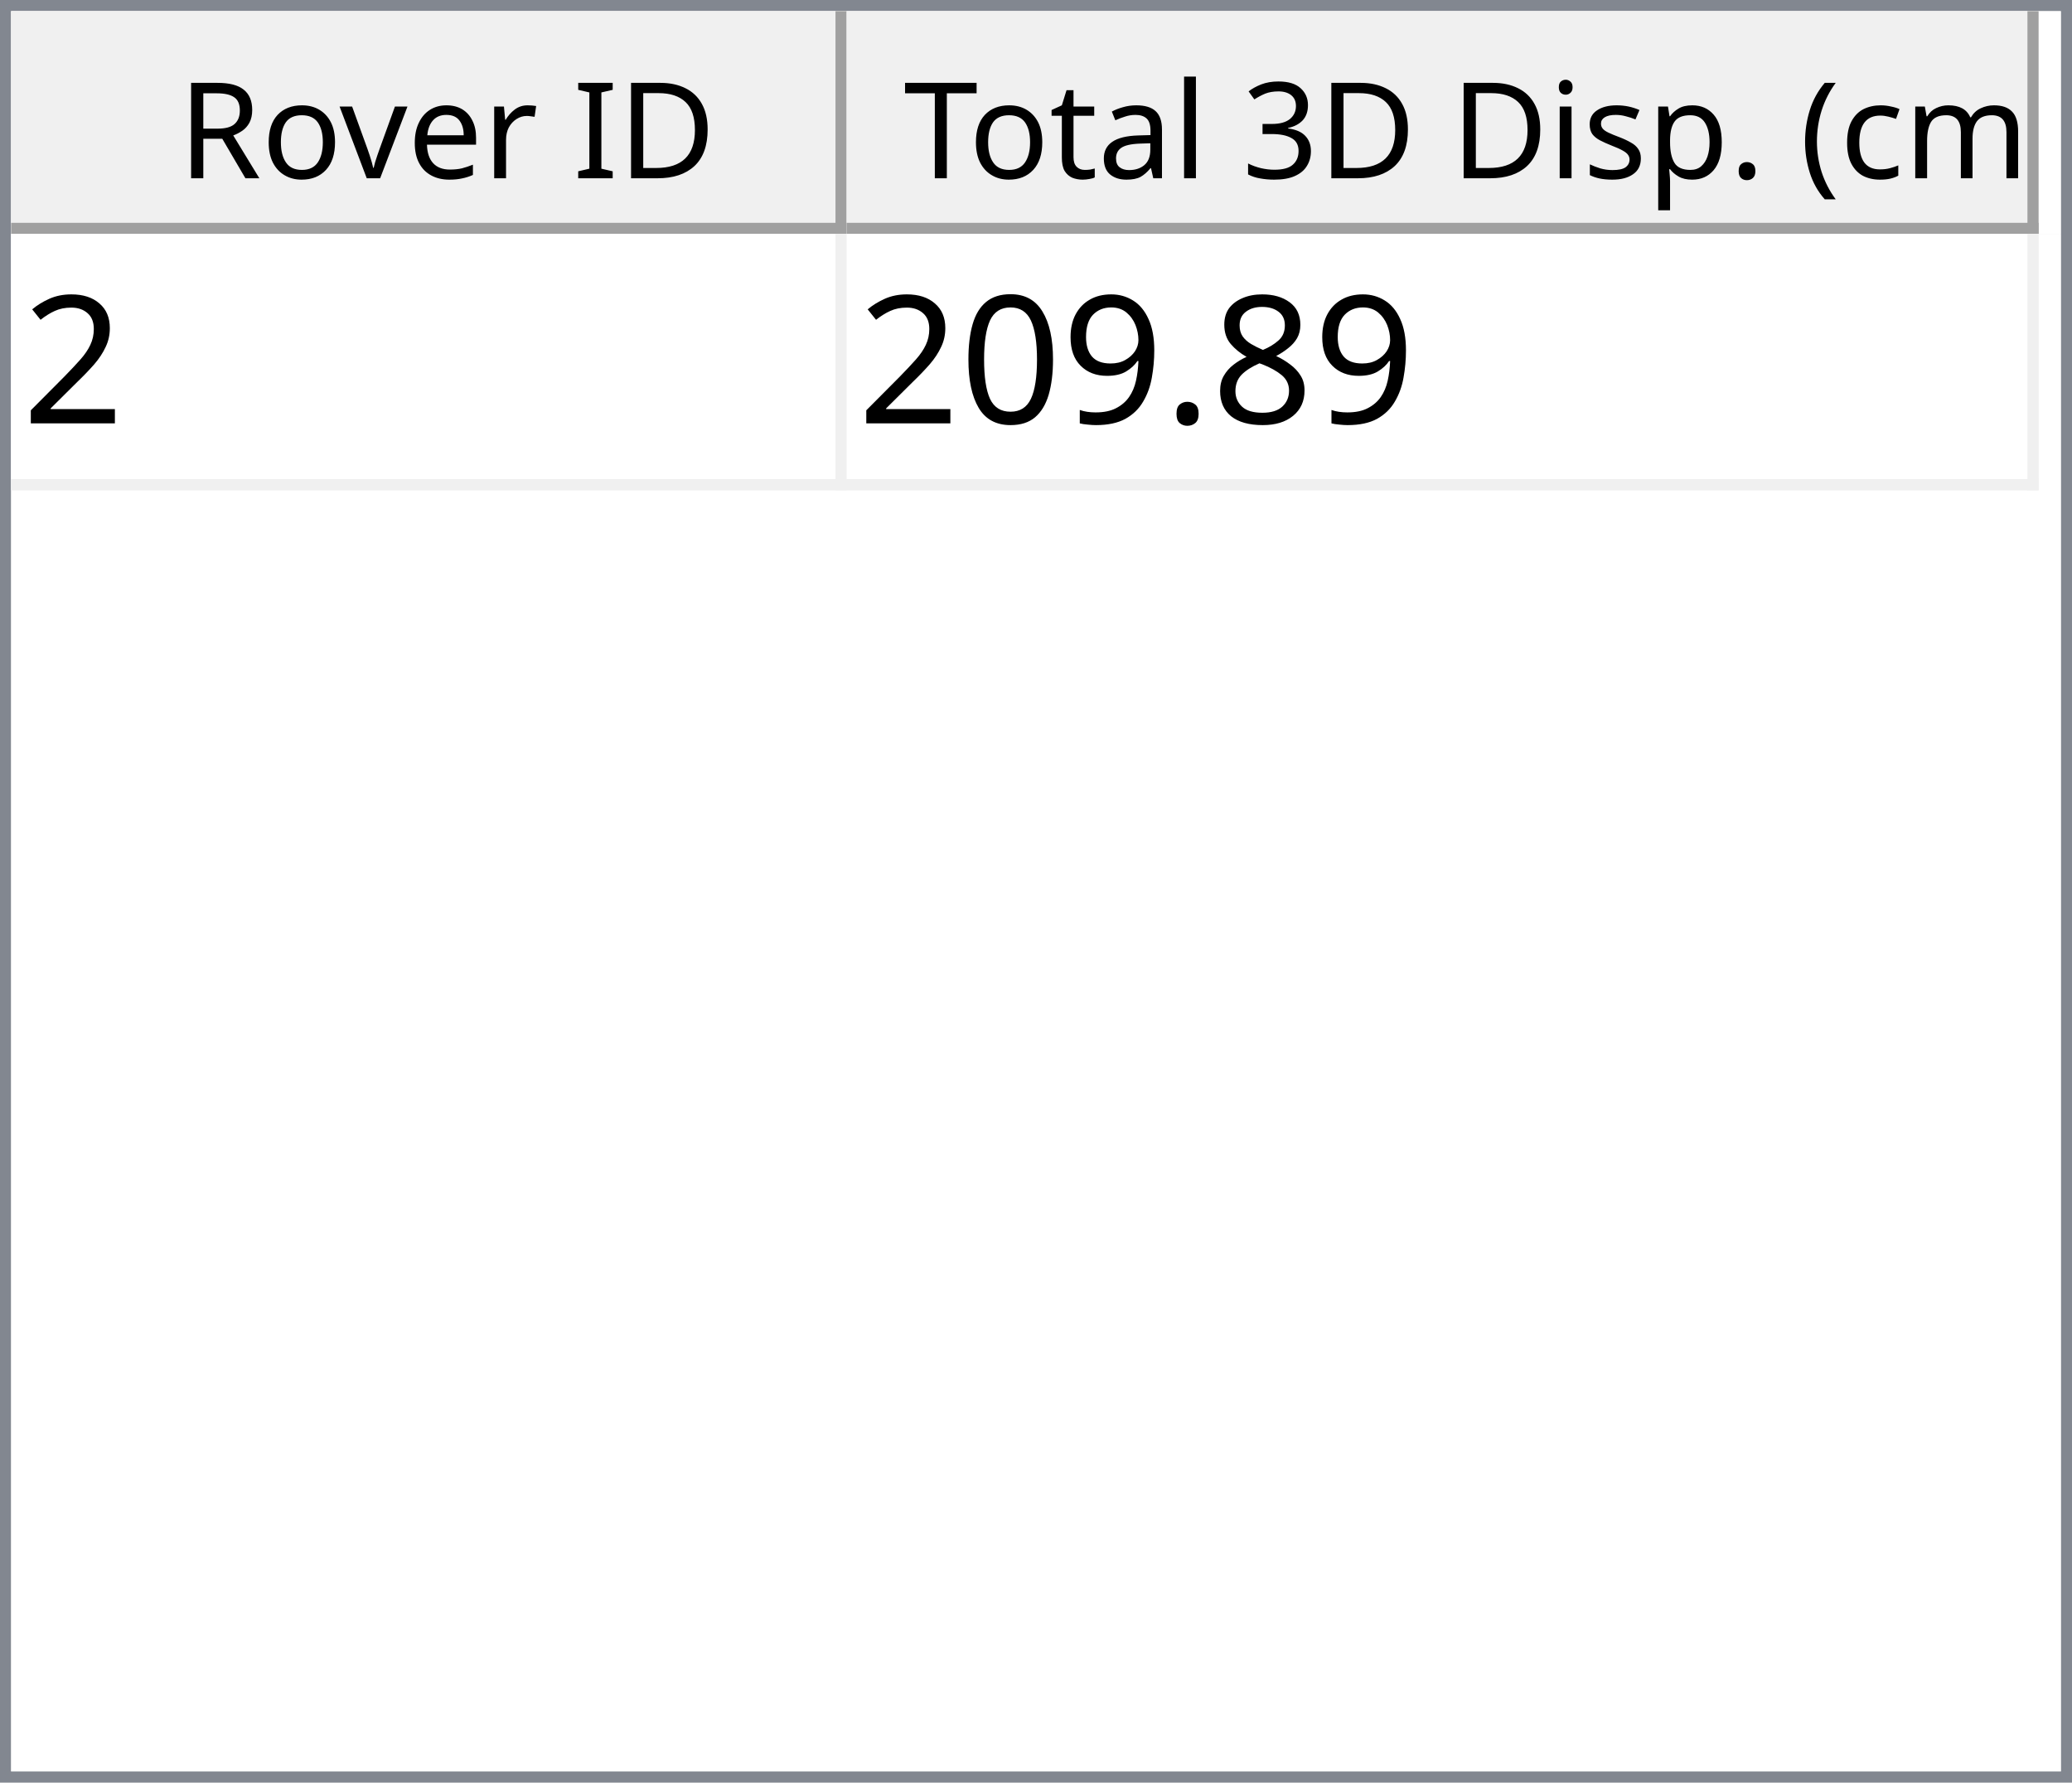
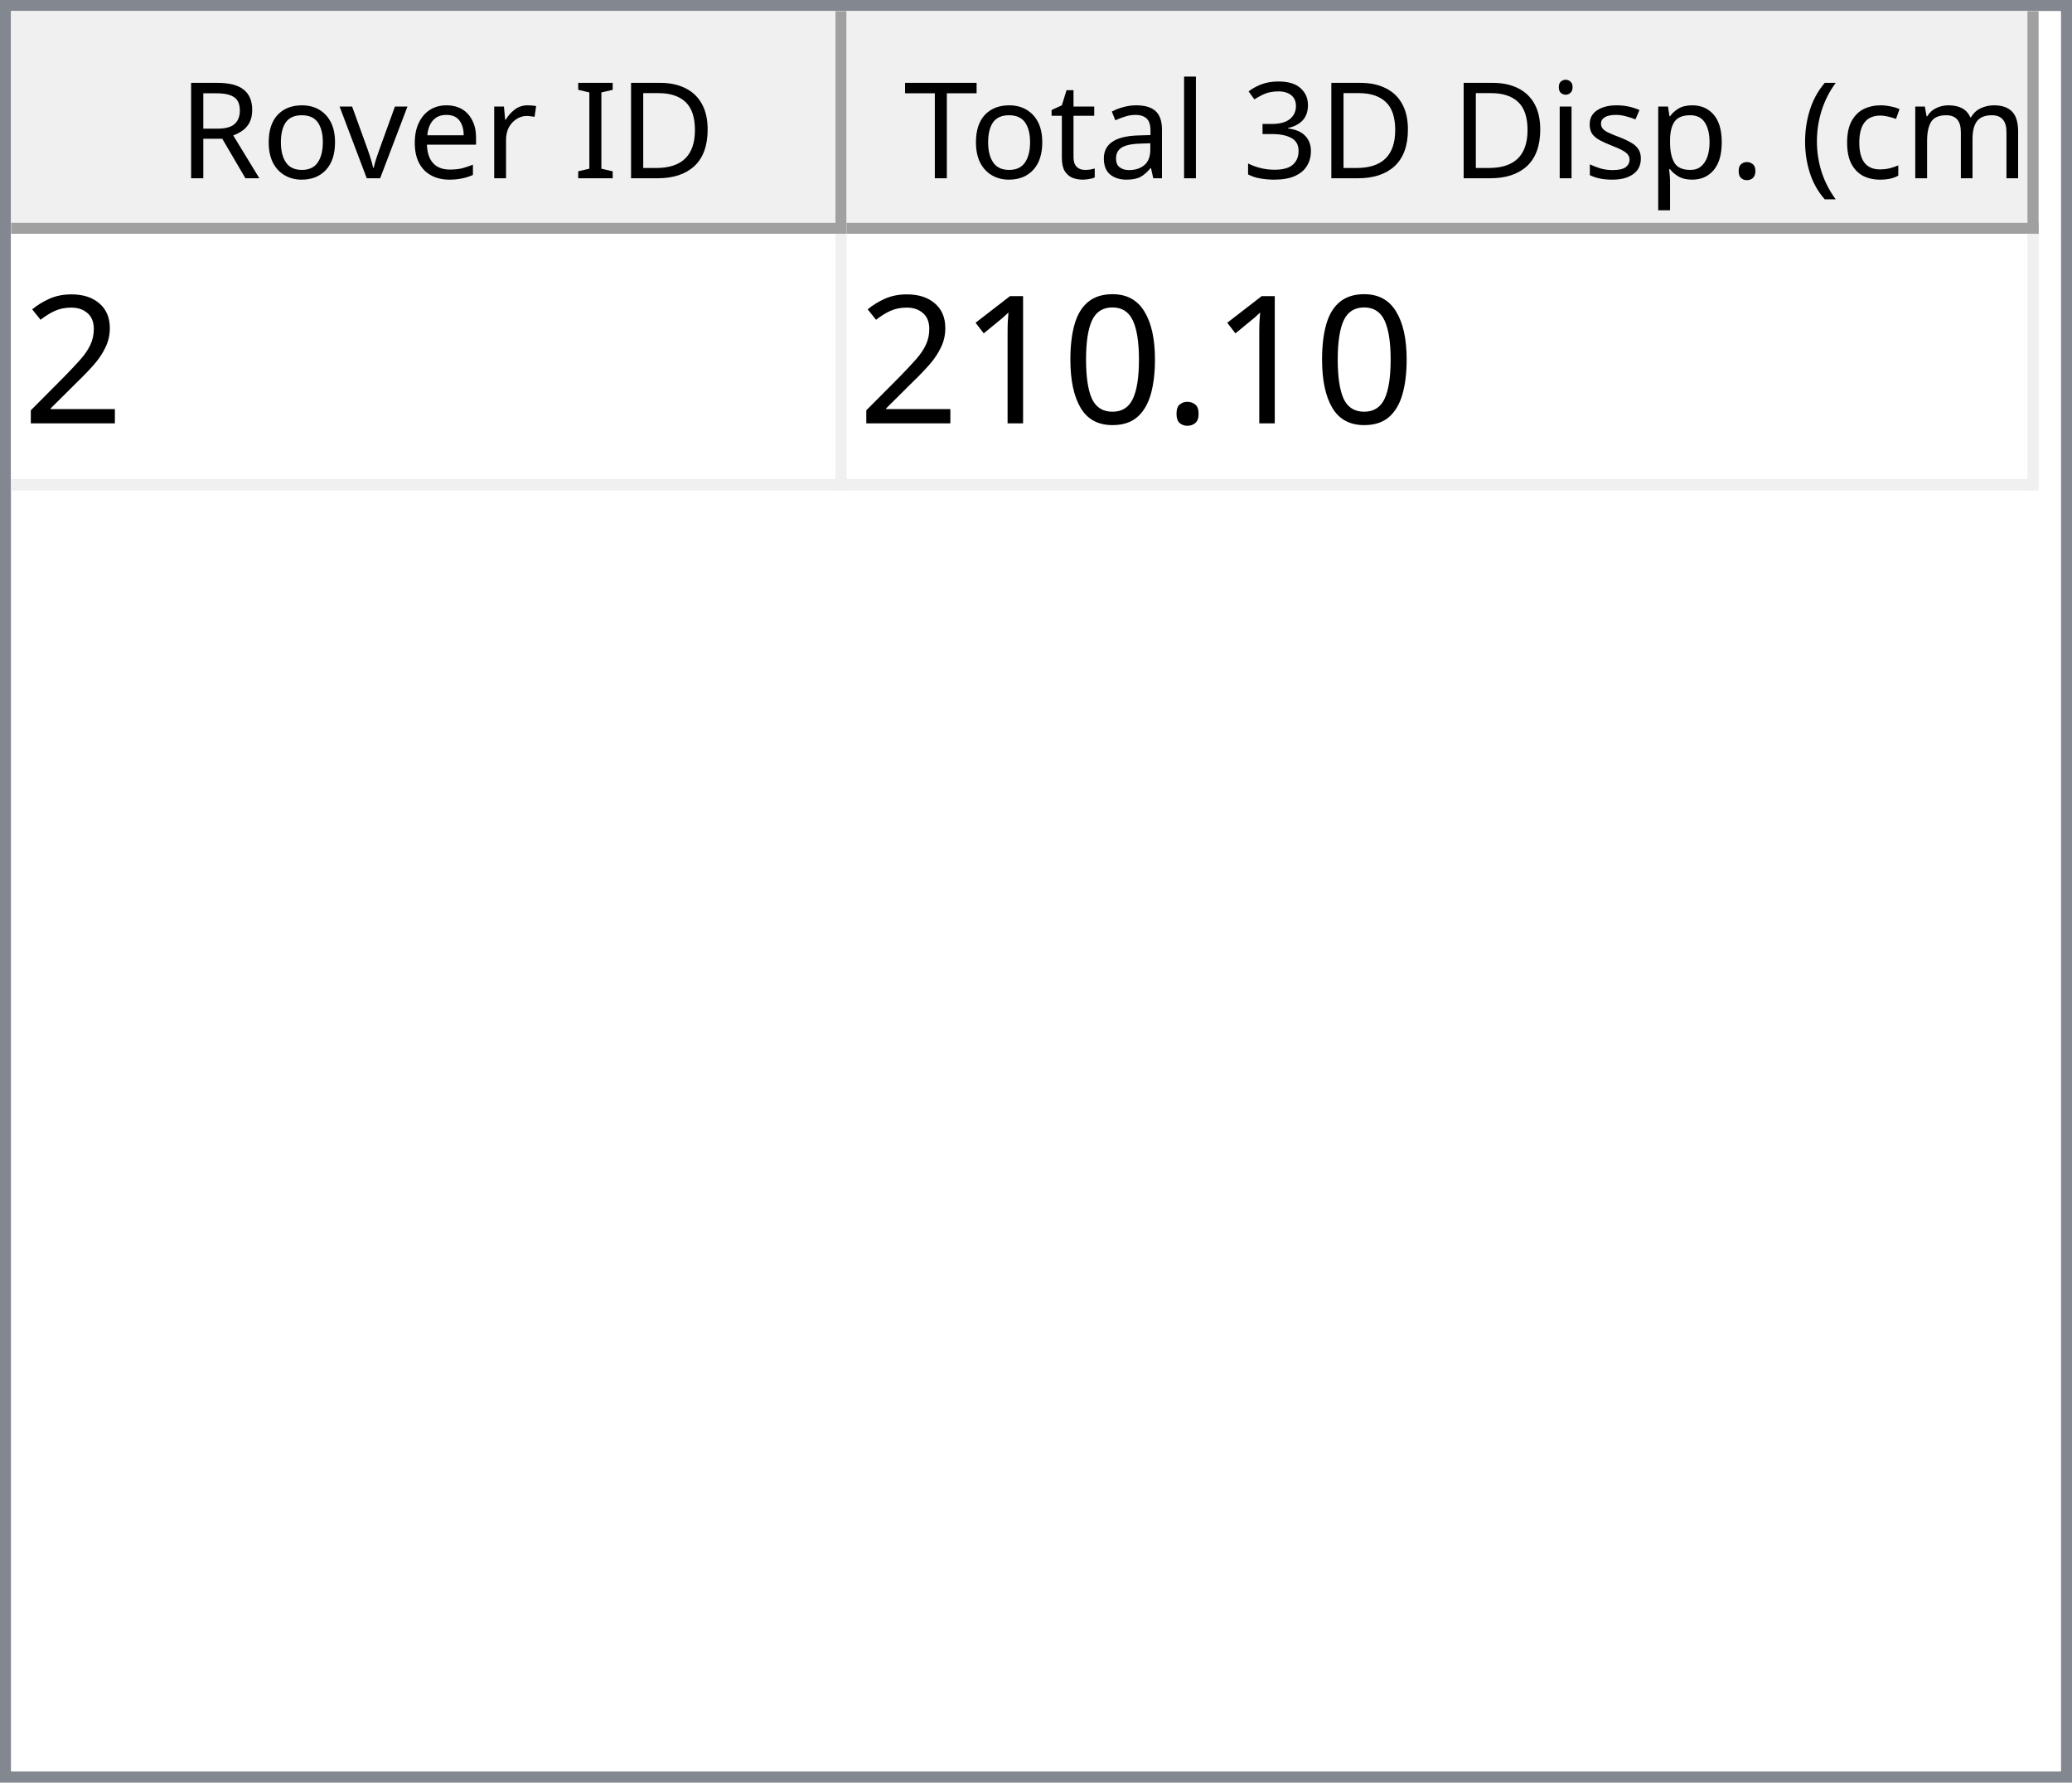
<svg xmlns="http://www.w3.org/2000/svg" style="fill-opacity:1; color-rendering:auto; color-interpolation:auto; text-rendering:auto; stroke:black; stroke-linecap:square; stroke-miterlimit:10; shape-rendering:auto; stroke-opacity:1; fill:black; stroke-dasharray:none; font-weight:normal; stroke-width:1; font-family:'Dialog'; font-style:normal; stroke-linejoin:miter; font-size:12px; stroke-dashoffset:0; image-rendering:auto;" width="186" height="160">
  <defs id="genericDefs" />
  <g>
    <defs id="defs1">
      <clipPath clipPathUnits="userSpaceOnUse" id="clipPath1">
        <path d="M0 0 L186 0 L186 160 L0 160 L0 0 Z" />
      </clipPath>
      <clipPath clipPathUnits="userSpaceOnUse" id="clipPath2">
        <path d="M0 0 L0 160 L186 160 L186 0 Z" />
      </clipPath>
      <clipPath clipPathUnits="userSpaceOnUse" id="clipPath3">
        <path d="M0 0 L0 20 L184 20 L184 0 Z" />
      </clipPath>
      <clipPath clipPathUnits="userSpaceOnUse" id="clipPath4">
        <path d="M0 0 L0 20 L75 20 L75 0 Z" />
      </clipPath>
      <clipPath clipPathUnits="userSpaceOnUse" id="clipPath5">
        <path d="M1 1 L1 19 L74 19 L74 1 Z" />
      </clipPath>
      <clipPath clipPathUnits="userSpaceOnUse" id="clipPath6">
        <path d="M0 0 L0 18 L73 18 L73 0 Z" />
      </clipPath>
      <clipPath clipPathUnits="userSpaceOnUse" id="clipPath7">
        <path d="M-0.5 -0.5 L-0.5 19.5 L74.5 19.5 L74.5 -0.5 Z" />
      </clipPath>
      <clipPath clipPathUnits="userSpaceOnUse" id="clipPath8">
        <path d="M0 0 L0 20 L107 20 L107 0 Z" />
      </clipPath>
      <clipPath clipPathUnits="userSpaceOnUse" id="clipPath9">
        <path d="M1 1 L1 19 L106 19 L106 1 Z" />
      </clipPath>
      <clipPath clipPathUnits="userSpaceOnUse" id="clipPath10">
        <path d="M0 0 L0 18 L105 18 L105 0 Z" />
      </clipPath>
      <clipPath clipPathUnits="userSpaceOnUse" id="clipPath11">
        <path d="M-0.5 -0.5 L-0.5 19.5 L106.5 19.5 L106.5 -0.5 Z" />
      </clipPath>
      <clipPath clipPathUnits="userSpaceOnUse" id="clipPath12">
        <path d="M0 0 L0 138 L184 138 L184 0 Z" />
      </clipPath>
      <clipPath clipPathUnits="userSpaceOnUse" id="clipPath13">
        <path d="M0 0 L0 23 L182 23 L182 0 Z" />
      </clipPath>
      <clipPath clipPathUnits="userSpaceOnUse" id="clipPath14">
        <path d="M-0.5 -0.5 L-0.5 22.5 L181.5 22.5 L181.5 -0.5 Z" />
      </clipPath>
      <clipPath clipPathUnits="userSpaceOnUse" id="clipPath15">
        <path d="M0 0 L0 22 L74 22 L74 0 Z" />
      </clipPath>
      <clipPath clipPathUnits="userSpaceOnUse" id="clipPath16">
        <path d="M0 0 L0 22 L106 22 L106 0 Z" />
      </clipPath>
      <font horiz-adv-x="64.551" id="font1">
        <font-face ascent="107.91" descent="25.098" units-per-em="100" style="font-style:normal; font-family:Segoe UI; font-weight:normal;" />
        <missing-glyph horiz-adv-x="64.551" d="M8.109 0 L8.109 68.266 L56.453 68.266 L56.453 0 L8.109 0 ZM15.328 7.234 L49.219 7.234 L49.219 61.031 L15.328 61.031 L15.328 7.234 Z" />
        <glyph unicode="D" horiz-adv-x="70.117" d="M9.188 0 L9.188 70.016 L28.516 70.016 Q65.531 70.016 65.531 35.891 Q65.531 19.672 55.25 9.836 Q44.969 0 27.734 0 L9.188 0 ZM17.391 62.594 L17.391 7.422 L27.828 7.422 Q41.609 7.422 49.273 14.797 Q56.938 22.172 56.938 35.688 Q56.938 62.594 28.328 62.594 L17.391 62.594 Z" />
        <glyph unicode="I" horiz-adv-x="26.611" d="M17.391 0 L9.188 0 L9.188 70.016 L17.391 70.016 L17.391 0 Z" />
        <glyph unicode=" " horiz-adv-x="27.393" d="" />
        <glyph unicode="r" horiz-adv-x="34.766" d="M34.188 41.891 Q32.078 43.5 28.125 43.5 Q23 43.5 19.555 38.672 Q16.109 33.844 16.109 25.484 L16.109 0 L8.109 0 L8.109 50 L16.109 50 L16.109 39.703 L16.312 39.703 Q18.016 44.969 21.531 47.922 Q25.047 50.875 29.391 50.875 Q32.516 50.875 34.188 50.203 L34.188 41.891 Z" />
        <glyph unicode="e" horiz-adv-x="52.295" d="M48.297 23 L12.984 23 Q13.188 14.656 17.484 10.109 Q21.781 5.562 29.297 5.562 Q37.75 5.562 44.828 11.141 L44.828 3.609 Q38.234 -1.172 27.391 -1.172 Q16.797 -1.172 10.742 5.641 Q4.688 12.453 4.688 24.812 Q4.688 36.469 11.305 43.82 Q17.922 51.172 27.734 51.172 Q37.547 51.172 42.922 44.828 Q48.297 38.484 48.297 27.203 L48.297 23 ZM40.094 29.781 Q40.047 36.719 36.75 40.578 Q33.453 44.438 27.594 44.438 Q21.922 44.438 17.969 40.383 Q14.016 36.328 13.094 29.781 L40.094 29.781 Z" />
        <glyph unicode="v" horiz-adv-x="47.9" d="M47.406 50 L27.484 0 L19.625 0 L0.688 50 L9.469 50 L22.172 13.672 Q23.578 9.672 23.922 6.688 L24.125 6.688 Q24.609 10.453 25.688 13.484 L38.969 50 L47.406 50 Z" />
        <glyph unicode="o" horiz-adv-x="58.594" d="M29 -1.172 Q17.922 -1.172 11.305 5.836 Q4.688 12.844 4.688 24.422 Q4.688 37.016 11.57 44.094 Q18.453 51.172 30.172 51.172 Q41.359 51.172 47.633 44.289 Q53.906 37.406 53.906 25.203 Q53.906 13.234 47.141 6.031 Q40.375 -1.172 29 -1.172 ZM29.594 44.438 Q21.875 44.438 17.383 39.188 Q12.891 33.938 12.891 24.703 Q12.891 15.828 17.43 10.695 Q21.969 5.562 29.594 5.562 Q37.359 5.562 41.531 10.594 Q45.703 15.625 45.703 24.906 Q45.703 34.281 41.531 39.359 Q37.359 44.438 29.594 44.438 Z" />
        <glyph unicode="R" horiz-adv-x="59.814" d="M59.375 0 L49.609 0 L37.891 19.625 Q36.281 22.359 34.766 24.289 Q33.25 26.219 31.664 27.438 Q30.078 28.656 28.25 29.219 Q26.422 29.781 24.125 29.781 L17.391 29.781 L17.391 0 L9.188 0 L9.188 70.016 L30.078 70.016 Q34.672 70.016 38.555 68.867 Q42.438 67.719 45.289 65.375 Q48.141 63.031 49.758 59.547 Q51.375 56.062 51.375 51.375 Q51.375 47.703 50.273 44.656 Q49.172 41.609 47.148 39.211 Q45.125 36.812 42.266 35.133 Q39.406 33.453 35.844 32.516 L35.844 32.328 Q37.594 31.547 38.891 30.547 Q40.188 29.547 41.359 28.18 Q42.531 26.812 43.68 25.078 Q44.828 23.344 46.234 21.047 L59.375 0 ZM17.391 62.594 L17.391 37.203 L28.516 37.203 Q31.594 37.203 34.203 38.133 Q36.812 39.062 38.719 40.797 Q40.625 42.531 41.703 45.047 Q42.781 47.562 42.781 50.688 Q42.781 56.297 39.141 59.445 Q35.5 62.594 28.609 62.594 L17.391 62.594 Z" />
        <glyph unicode=")" horiz-adv-x="30.176" d="M8.297 -15.922 L1.172 -15.922 Q16.406 2.344 16.406 26.812 Q16.406 51.469 1.078 70.016 L8.297 70.016 Q23.531 52.156 23.531 26.703 Q23.531 1.375 8.297 -15.922 Z" />
        <glyph unicode="m" horiz-adv-x="86.133" d="M79.109 0 L71.094 0 L71.094 28.719 Q71.094 37.016 68.531 40.727 Q65.969 44.438 59.906 44.438 Q54.781 44.438 51.195 39.75 Q47.609 35.062 47.609 28.516 L47.609 0 L39.594 0 L39.594 29.688 Q39.594 44.438 28.219 44.438 Q22.953 44.438 19.531 40.016 Q16.109 35.594 16.109 28.516 L16.109 0 L8.109 0 L8.109 50 L16.109 50 L16.109 42.094 L16.312 42.094 Q21.625 51.172 31.844 51.172 Q36.969 51.172 40.773 48.312 Q44.578 45.453 46 40.828 Q51.562 51.172 62.594 51.172 Q79.109 51.172 79.109 30.812 L79.109 0 Z" />
        <glyph unicode="c" horiz-adv-x="46.191" d="M42.188 2.297 Q36.422 -1.172 28.516 -1.172 Q17.828 -1.172 11.258 5.789 Q4.688 12.75 4.688 23.828 Q4.688 36.188 11.766 43.68 Q18.844 51.172 30.672 51.172 Q37.25 51.172 42.281 48.734 L42.281 40.531 Q36.719 44.438 30.375 44.438 Q22.703 44.438 17.797 38.945 Q12.891 33.453 12.891 24.516 Q12.891 15.719 17.508 10.641 Q22.125 5.562 29.891 5.562 Q36.422 5.562 42.188 9.906 L42.188 2.297 Z" />
        <glyph unicode="(" horiz-adv-x="30.176" d="M29.109 -15.922 L21.969 -15.922 Q6.844 1.375 6.844 26.703 Q6.844 52.156 21.969 70.016 L29.203 70.016 Q13.875 51.469 13.875 26.812 Q13.875 2.344 29.109 -15.922 Z" />
        <glyph unicode="." horiz-adv-x="21.68" d="M10.891 -1.078 Q8.641 -1.078 7.055 0.539 Q5.469 2.156 5.469 4.391 Q5.469 6.641 7.055 8.273 Q8.641 9.906 10.891 9.906 Q13.188 9.906 14.797 8.273 Q16.406 6.641 16.406 4.391 Q16.406 2.156 14.797 0.539 Q13.188 -1.078 10.891 -1.078 Z" />
        <glyph unicode="p" horiz-adv-x="58.789" d="M16.312 7.234 L16.109 7.234 L16.109 -23 L8.109 -23 L8.109 50 L16.109 50 L16.109 41.219 L16.312 41.219 Q22.219 51.172 33.594 51.172 Q43.266 51.172 48.688 44.461 Q54.109 37.75 54.109 26.469 Q54.109 13.922 48 6.375 Q41.891 -1.172 31.297 -1.172 Q21.578 -1.172 16.312 7.234 ZM16.109 27.391 L16.109 20.406 Q16.109 14.203 20.141 9.883 Q24.172 5.562 30.375 5.562 Q37.641 5.562 41.773 11.133 Q45.906 16.703 45.906 26.609 Q45.906 34.969 42.047 39.703 Q38.188 44.438 31.594 44.438 Q24.609 44.438 20.359 39.578 Q16.109 34.719 16.109 27.391 Z" />
        <glyph unicode="s" horiz-adv-x="42.432" d="M5.078 1.812 L5.078 10.406 Q11.625 5.562 19.484 5.562 Q30.031 5.562 30.031 12.594 Q30.031 14.594 29.125 15.992 Q28.219 17.391 26.68 18.461 Q25.141 19.531 23.07 20.383 Q21 21.234 18.609 22.172 Q15.281 23.484 12.766 24.828 Q10.25 26.172 8.57 27.859 Q6.891 29.547 6.031 31.695 Q5.172 33.844 5.172 36.719 Q5.172 40.234 6.789 42.945 Q8.406 45.656 11.086 47.484 Q13.766 49.312 17.211 50.242 Q20.656 51.172 24.312 51.172 Q30.812 51.172 35.938 48.922 L35.938 40.828 Q30.422 44.438 23.25 44.438 Q21 44.438 19.195 43.922 Q17.391 43.406 16.094 42.477 Q14.797 41.547 14.086 40.258 Q13.375 38.969 13.375 37.406 Q13.375 35.453 14.086 34.133 Q14.797 32.812 16.164 31.789 Q17.531 30.766 19.484 29.938 Q21.438 29.109 23.922 28.125 Q27.25 26.859 29.883 25.516 Q32.516 24.172 34.375 22.484 Q36.234 20.797 37.234 18.602 Q38.234 16.406 38.234 13.375 Q38.234 9.672 36.602 6.938 Q34.969 4.203 32.234 2.398 Q29.5 0.594 25.93 -0.289 Q22.359 -1.172 18.453 -1.172 Q10.75 -1.172 5.078 1.812 Z" />
        <glyph unicode="i" horiz-adv-x="24.219" d="M12.203 62.703 Q10.062 62.703 8.547 64.164 Q7.031 65.625 7.031 67.875 Q7.031 70.125 8.547 71.609 Q10.062 73.094 12.203 73.094 Q14.406 73.094 15.945 71.609 Q17.484 70.125 17.484 67.875 Q17.484 65.719 15.945 64.211 Q14.406 62.703 12.203 62.703 ZM16.109 0 L8.109 0 L8.109 50 L16.109 50 L16.109 0 Z" />
        <glyph unicode="3" horiz-adv-x="53.906" d="M46.531 19.828 Q46.531 15.094 44.75 11.211 Q42.969 7.328 39.719 4.57 Q36.469 1.812 31.93 0.297 Q27.391 -1.219 21.922 -1.219 Q11.922 -1.219 6 2.594 L6 11.188 Q13.094 5.609 22.219 5.609 Q25.875 5.609 28.828 6.539 Q31.781 7.469 33.906 9.227 Q36.031 10.984 37.18 13.477 Q38.328 15.969 38.328 19.094 Q38.328 32.812 18.797 32.812 L12.984 32.812 L12.984 39.594 L18.5 39.594 Q35.797 39.594 35.797 52.484 Q35.797 64.406 22.609 64.406 Q15.188 64.406 8.688 59.422 L8.688 67.188 Q15.375 71.188 24.609 71.188 Q29 71.188 32.57 69.969 Q36.141 68.75 38.68 66.555 Q41.219 64.359 42.609 61.281 Q44 58.203 44 54.5 Q44 40.672 30.031 36.719 L30.031 36.531 Q33.594 36.141 36.625 34.797 Q39.656 33.453 41.852 31.305 Q44.047 29.156 45.289 26.25 Q46.531 23.344 46.531 19.828 Z" />
        <glyph unicode="l" horiz-adv-x="24.219" d="M16.109 0 L8.109 0 L8.109 74.031 L16.109 74.031 L16.109 0 Z" />
        <glyph unicode="a" horiz-adv-x="50.879" d="M43.891 0 L35.891 0 L35.891 7.812 L35.688 7.812 Q30.469 -1.172 20.312 -1.172 Q12.844 -1.172 8.617 2.781 Q4.391 6.734 4.391 13.281 Q4.391 27.297 20.906 29.594 L35.891 31.688 Q35.891 44.438 25.594 44.438 Q16.547 44.438 9.281 38.281 L9.281 46.484 Q16.656 51.172 26.266 51.172 Q43.891 51.172 43.891 32.516 L43.891 0 ZM35.891 25.297 L23.828 23.641 Q18.266 22.859 15.43 20.875 Q12.594 18.891 12.594 13.875 Q12.594 10.203 15.211 7.883 Q17.828 5.562 22.172 5.562 Q28.125 5.562 32.008 9.742 Q35.891 13.922 35.891 20.312 L35.891 25.297 Z" />
        <glyph unicode="t" horiz-adv-x="33.887" d="M31.297 0.484 Q28.469 -1.078 23.828 -1.078 Q10.688 -1.078 10.688 13.578 L10.688 43.172 L2.094 43.172 L2.094 50 L10.688 50 L10.688 62.203 L18.703 64.797 L18.703 50 L31.297 50 L31.297 43.172 L18.703 43.172 L18.703 14.984 Q18.703 9.969 20.414 7.82 Q22.125 5.672 26.078 5.672 Q29.109 5.672 31.297 7.328 L31.297 0.484 Z" />
        <glyph unicode="T" horiz-adv-x="52.393" d="M50.594 62.594 L30.375 62.594 L30.375 0 L22.172 0 L22.172 62.594 L2 62.594 L2 70.016 L50.594 70.016 L50.594 62.594 Z" />
      </font>
      <font horiz-adv-x="75.0" id="font2">
        <font-face ascent="100.537" descent="21.973" units-per-em="100" style="font-style:normal; font-family:sans-serif; font-weight:normal;" />
        <missing-glyph horiz-adv-x="75.0" d="M12.5 0 L12.5 62.5 L62.5 62.5 L62.5 0 L12.5 0 ZM14.062 1.562 L60.938 1.562 L60.938 60.938 L14.062 60.938 L14.062 1.562 Z" />
        <glyph unicode="2" horiz-adv-x="55.615" d="M50.344 8.453 L50.344 0 L3.031 0 Q2.938 3.172 4.047 6.109 Q5.859 10.938 9.836 15.625 Q13.812 20.312 21.344 26.469 Q33.016 36.031 37.117 41.625 Q41.219 47.219 41.219 52.203 Q41.219 57.422 37.477 61.008 Q33.734 64.594 27.734 64.594 Q21.391 64.594 17.578 60.789 Q13.766 56.984 13.719 50.25 L4.688 51.172 Q5.609 61.281 11.664 66.578 Q17.719 71.875 27.938 71.875 Q38.234 71.875 44.242 66.164 Q50.25 60.453 50.25 52 Q50.25 47.703 48.492 43.555 Q46.734 39.406 42.656 34.812 Q38.578 30.219 29.109 22.219 Q21.188 15.578 18.945 13.211 Q16.703 10.844 15.234 8.453 L50.344 8.453 Z" />
-         <glyph unicode="8" horiz-adv-x="55.615" d="M17.672 38.812 Q12.203 40.828 9.57 44.539 Q6.938 48.25 6.938 53.422 Q6.938 61.234 12.555 66.555 Q18.172 71.875 27.484 71.875 Q36.859 71.875 42.578 66.43 Q48.297 60.984 48.297 53.172 Q48.297 48.188 45.68 44.508 Q43.062 40.828 37.75 38.812 Q44.344 36.672 47.781 31.883 Q51.219 27.094 51.219 20.453 Q51.219 11.281 44.727 5.031 Q38.234 -1.219 27.641 -1.219 Q17.047 -1.219 10.547 5.055 Q4.047 11.328 4.047 20.703 Q4.047 27.688 7.594 32.398 Q11.141 37.109 17.672 38.812 ZM15.922 53.719 Q15.922 48.641 19.195 45.414 Q22.469 42.188 27.688 42.188 Q32.766 42.188 36.016 45.383 Q39.266 48.578 39.266 53.219 Q39.266 58.062 35.914 61.359 Q32.562 64.656 27.594 64.656 Q22.562 64.656 19.242 61.43 Q15.922 58.203 15.922 53.719 ZM13.094 20.656 Q13.094 16.891 14.875 13.375 Q16.656 9.859 20.172 7.93 Q23.688 6 27.734 6 Q34.031 6 38.133 10.055 Q42.234 14.109 42.234 20.359 Q42.234 26.703 38.016 30.859 Q33.797 35.016 27.438 35.016 Q21.234 35.016 17.164 30.914 Q13.094 26.812 13.094 20.656 Z" />
        <glyph unicode="." horiz-adv-x="27.783" d="M9.078 0 L9.078 10.016 L19.094 10.016 L19.094 0 L9.078 0 Z" />
-         <glyph unicode="9" horiz-adv-x="55.615" d="M5.469 16.547 L13.922 17.328 Q14.984 11.375 18.016 8.688 Q21.047 6 25.781 6 Q29.828 6 32.883 7.859 Q35.938 9.719 37.891 12.82 Q39.844 15.922 41.164 21.195 Q42.484 26.469 42.484 31.938 Q42.484 32.516 42.438 33.688 Q39.797 29.5 35.234 26.883 Q30.672 24.266 25.344 24.266 Q16.453 24.266 10.305 30.711 Q4.156 37.156 4.156 47.703 Q4.156 58.594 10.578 65.234 Q17 71.875 26.656 71.875 Q33.641 71.875 39.43 68.117 Q45.219 64.359 48.219 57.398 Q51.219 50.438 51.219 37.25 Q51.219 23.531 48.242 15.406 Q45.266 7.281 39.383 3.031 Q33.5 -1.219 25.594 -1.219 Q17.188 -1.219 11.867 3.445 Q6.547 8.109 5.469 16.547 ZM41.453 48.141 Q41.453 55.719 37.43 60.156 Q33.406 64.594 27.734 64.594 Q21.875 64.594 17.531 59.812 Q13.188 55.031 13.188 47.406 Q13.188 40.578 17.312 36.305 Q21.438 32.031 27.484 32.031 Q33.594 32.031 37.523 36.305 Q41.453 40.578 41.453 48.141 Z" />
        <glyph unicode="0" horiz-adv-x="55.615" d="M4.156 35.297 Q4.156 48 6.766 55.742 Q9.375 63.484 14.523 67.68 Q19.672 71.875 27.484 71.875 Q33.25 71.875 37.594 69.555 Q41.938 67.234 44.773 62.867 Q47.609 58.5 49.219 52.227 Q50.828 45.953 50.828 35.297 Q50.828 22.703 48.242 14.969 Q45.656 7.234 40.508 3.008 Q35.359 -1.219 27.484 -1.219 Q17.141 -1.219 11.234 6.203 Q4.156 15.141 4.156 35.297 ZM13.188 35.297 Q13.188 17.672 17.312 11.836 Q21.438 6 27.484 6 Q33.547 6 37.672 11.859 Q41.797 17.719 41.797 35.297 Q41.797 52.984 37.672 58.789 Q33.547 64.594 27.391 64.594 Q21.344 64.594 17.719 59.469 Q13.188 52.938 13.188 35.297 Z" />
+         <glyph unicode="1" horiz-adv-x="55.615" d="M37.25 0 L28.469 0 L28.469 56 Q25.297 52.984 20.141 49.953 Q14.984 46.922 10.891 45.406 L10.891 53.906 Q18.266 57.375 23.781 62.305 Q29.297 67.234 31.594 71.875 L37.25 71.875 L37.25 0 Z" />
      </font>
    </defs>
    <g style="fill:white; stroke:white;">
      <rect x="0" y="0" width="186" style="clip-path:url(#clipPath1); stroke:none;" height="160" />
    </g>
    <g style="fill:white; text-rendering:optimizeSpeed; color-rendering:optimizeSpeed; image-rendering:optimizeSpeed; shape-rendering:crispEdges; stroke:white; color-interpolation:sRGB;">
      <rect x="0" width="186" height="160" y="0" style="stroke:none;" />
      <path style="stroke:none;" d="M0 160 L186 160 L186 0 L0 0 Z" />
    </g>
    <g style="fill:rgb(240,240,240); font-family:'Segoe UI'; stroke:rgb(240,240,240);">
      <rect x="0" y="0" width="186" style="clip-path:url(#clipPath2); stroke:none;" height="160" />
    </g>
    <g style="fill:rgb(130,135,144); font-family:'Segoe UI'; stroke:rgb(130,135,144);">
      <path d="M0 0 L186 0 L186 160 L0 160 L0 0 ZM1 1 L185 1 L185 159 L1 159 L1 1 Z" style="fill-rule:evenodd; clip-path:url(#clipPath2); stroke:none;" />
    </g>
    <g style="fill:white; font-family:'Segoe UI'; stroke:white;" transform="translate(1,1)">
      <rect x="0" y="0" width="184" style="clip-path:url(#clipPath3); stroke:none;" height="20" />
    </g>
    <g style="fill:rgb(240,240,240); font-family:'Segoe UI'; stroke:rgb(240,240,240);" transform="translate(1,1)">
      <rect x="0" y="0" width="75" style="clip-path:url(#clipPath4); stroke:none;" height="20" />
    </g>
    <g style="font-family:'Segoe UI';" transform="translate(2,2)">
      <text x="14" xml:space="preserve" y="14" style="clip-path:url(#clipPath6); stroke:none;">Rover ID</text>
    </g>
    <g style="fill:rgb(160,160,160); font-family:'Segoe UI'; stroke:rgb(160,160,160); stroke-linejoin:bevel;" transform="translate(1.5,1.5)">
      <line x1="74" x2="74" y1="0" style="fill:none; clip-path:url(#clipPath7);" y2="19" />
    </g>
    <g style="fill:rgb(160,160,160); font-family:'Segoe UI'; stroke:rgb(160,160,160); stroke-linejoin:bevel;" transform="matrix(1,0,0,1,1,1) translate(0.5,0.5)">
      <line x1="0" x2="74" y1="19" style="fill:none; clip-path:url(#clipPath7);" y2="19" />
    </g>
    <g style="fill:rgb(240,240,240); font-family:'Segoe UI'; stroke:rgb(240,240,240);" transform="translate(76,1)">
      <rect x="0" y="0" width="107" style="clip-path:url(#clipPath8); stroke:none;" height="20" />
    </g>
    <g style="font-family:'Segoe UI';" transform="translate(77,2)">
      <text x="1" xml:space="preserve" y="14" style="clip-path:url(#clipPath10); stroke:none;"> Total 3D Disp. (cm)</text>
    </g>
    <g style="fill:rgb(160,160,160); font-family:'Segoe UI'; stroke:rgb(160,160,160); stroke-linejoin:bevel;" transform="translate(76.5,1.5)">
      <line x1="106" x2="106" y1="0" style="fill:none; clip-path:url(#clipPath11);" y2="19" />
    </g>
    <g style="fill:rgb(160,160,160); font-family:'Segoe UI'; stroke:rgb(160,160,160); stroke-linejoin:bevel;" transform="matrix(1,0,0,1,76,1) translate(0.5,0.5)">
      <line x1="0" x2="106" y1="19" style="fill:none; clip-path:url(#clipPath11);" y2="19" />
    </g>
    <g style="fill:white; font-family:'Segoe UI'; stroke:white;" transform="translate(1,21)">
      <rect x="0" y="0" width="184" style="clip-path:url(#clipPath12); stroke:none;" height="138" />
    </g>
    <g style="fill:rgb(240,240,240); font-size:16px; font-family:sans-serif; stroke:rgb(240,240,240);" transform="translate(1,21)">
      <rect x="0" y="0" width="182" style="clip-path:url(#clipPath13); stroke:none;" height="23" />
      <line transform="translate(0.5,0.5)" x1="0" x2="181" y1="22" style="clip-path:url(#clipPath14); fill:none; stroke-linejoin:bevel;" y2="22" />
    </g>
    <g transform="matrix(1,0,0,1,1,21) translate(0.5,0.5)" style="fill:rgb(240,240,240); font-size:16px; font-family:sans-serif; stroke:rgb(240,240,240); stroke-linejoin:bevel;">
      <line x1="74" x2="74" y1="0" style="fill:none; clip-path:url(#clipPath14);" y2="22" />
    </g>
    <g transform="matrix(1,0,0,1,1,21) translate(0.5,0.5)" style="fill:rgb(240,240,240); font-size:16px; font-family:sans-serif; stroke:rgb(240,240,240); stroke-linejoin:bevel;">
      <line x1="181" x2="181" y1="0" style="fill:none; clip-path:url(#clipPath14);" y2="22" />
    </g>
    <g style="fill:white; font-size:16px; font-family:sans-serif; stroke:white;" transform="matrix(1,0,0,1,1,21)">
      <rect x="0" y="0" width="74" style="clip-path:url(#clipPath15); stroke:none;" height="22" />
      <text x="1" y="17" style="fill:black; clip-path:url(#clipPath15); stroke:none;" xml:space="preserve">2</text>
    </g>
    <g style="fill:white; font-size:16px; font-family:sans-serif; stroke:white;" transform="matrix(1,0,0,1,1,21) translate(75,0)">
      <rect x="0" y="0" width="106" style="clip-path:url(#clipPath16); stroke:none;" height="22" />
-       <text x="1" y="17" style="fill:black; clip-path:url(#clipPath16); stroke:none;" xml:space="preserve">209.89</text>
+       <text x="1" y="17" style="fill:black; clip-path:url(#clipPath16); stroke:none;" xml:space="preserve">210.10</text>
    </g>
  </g>
</svg>
